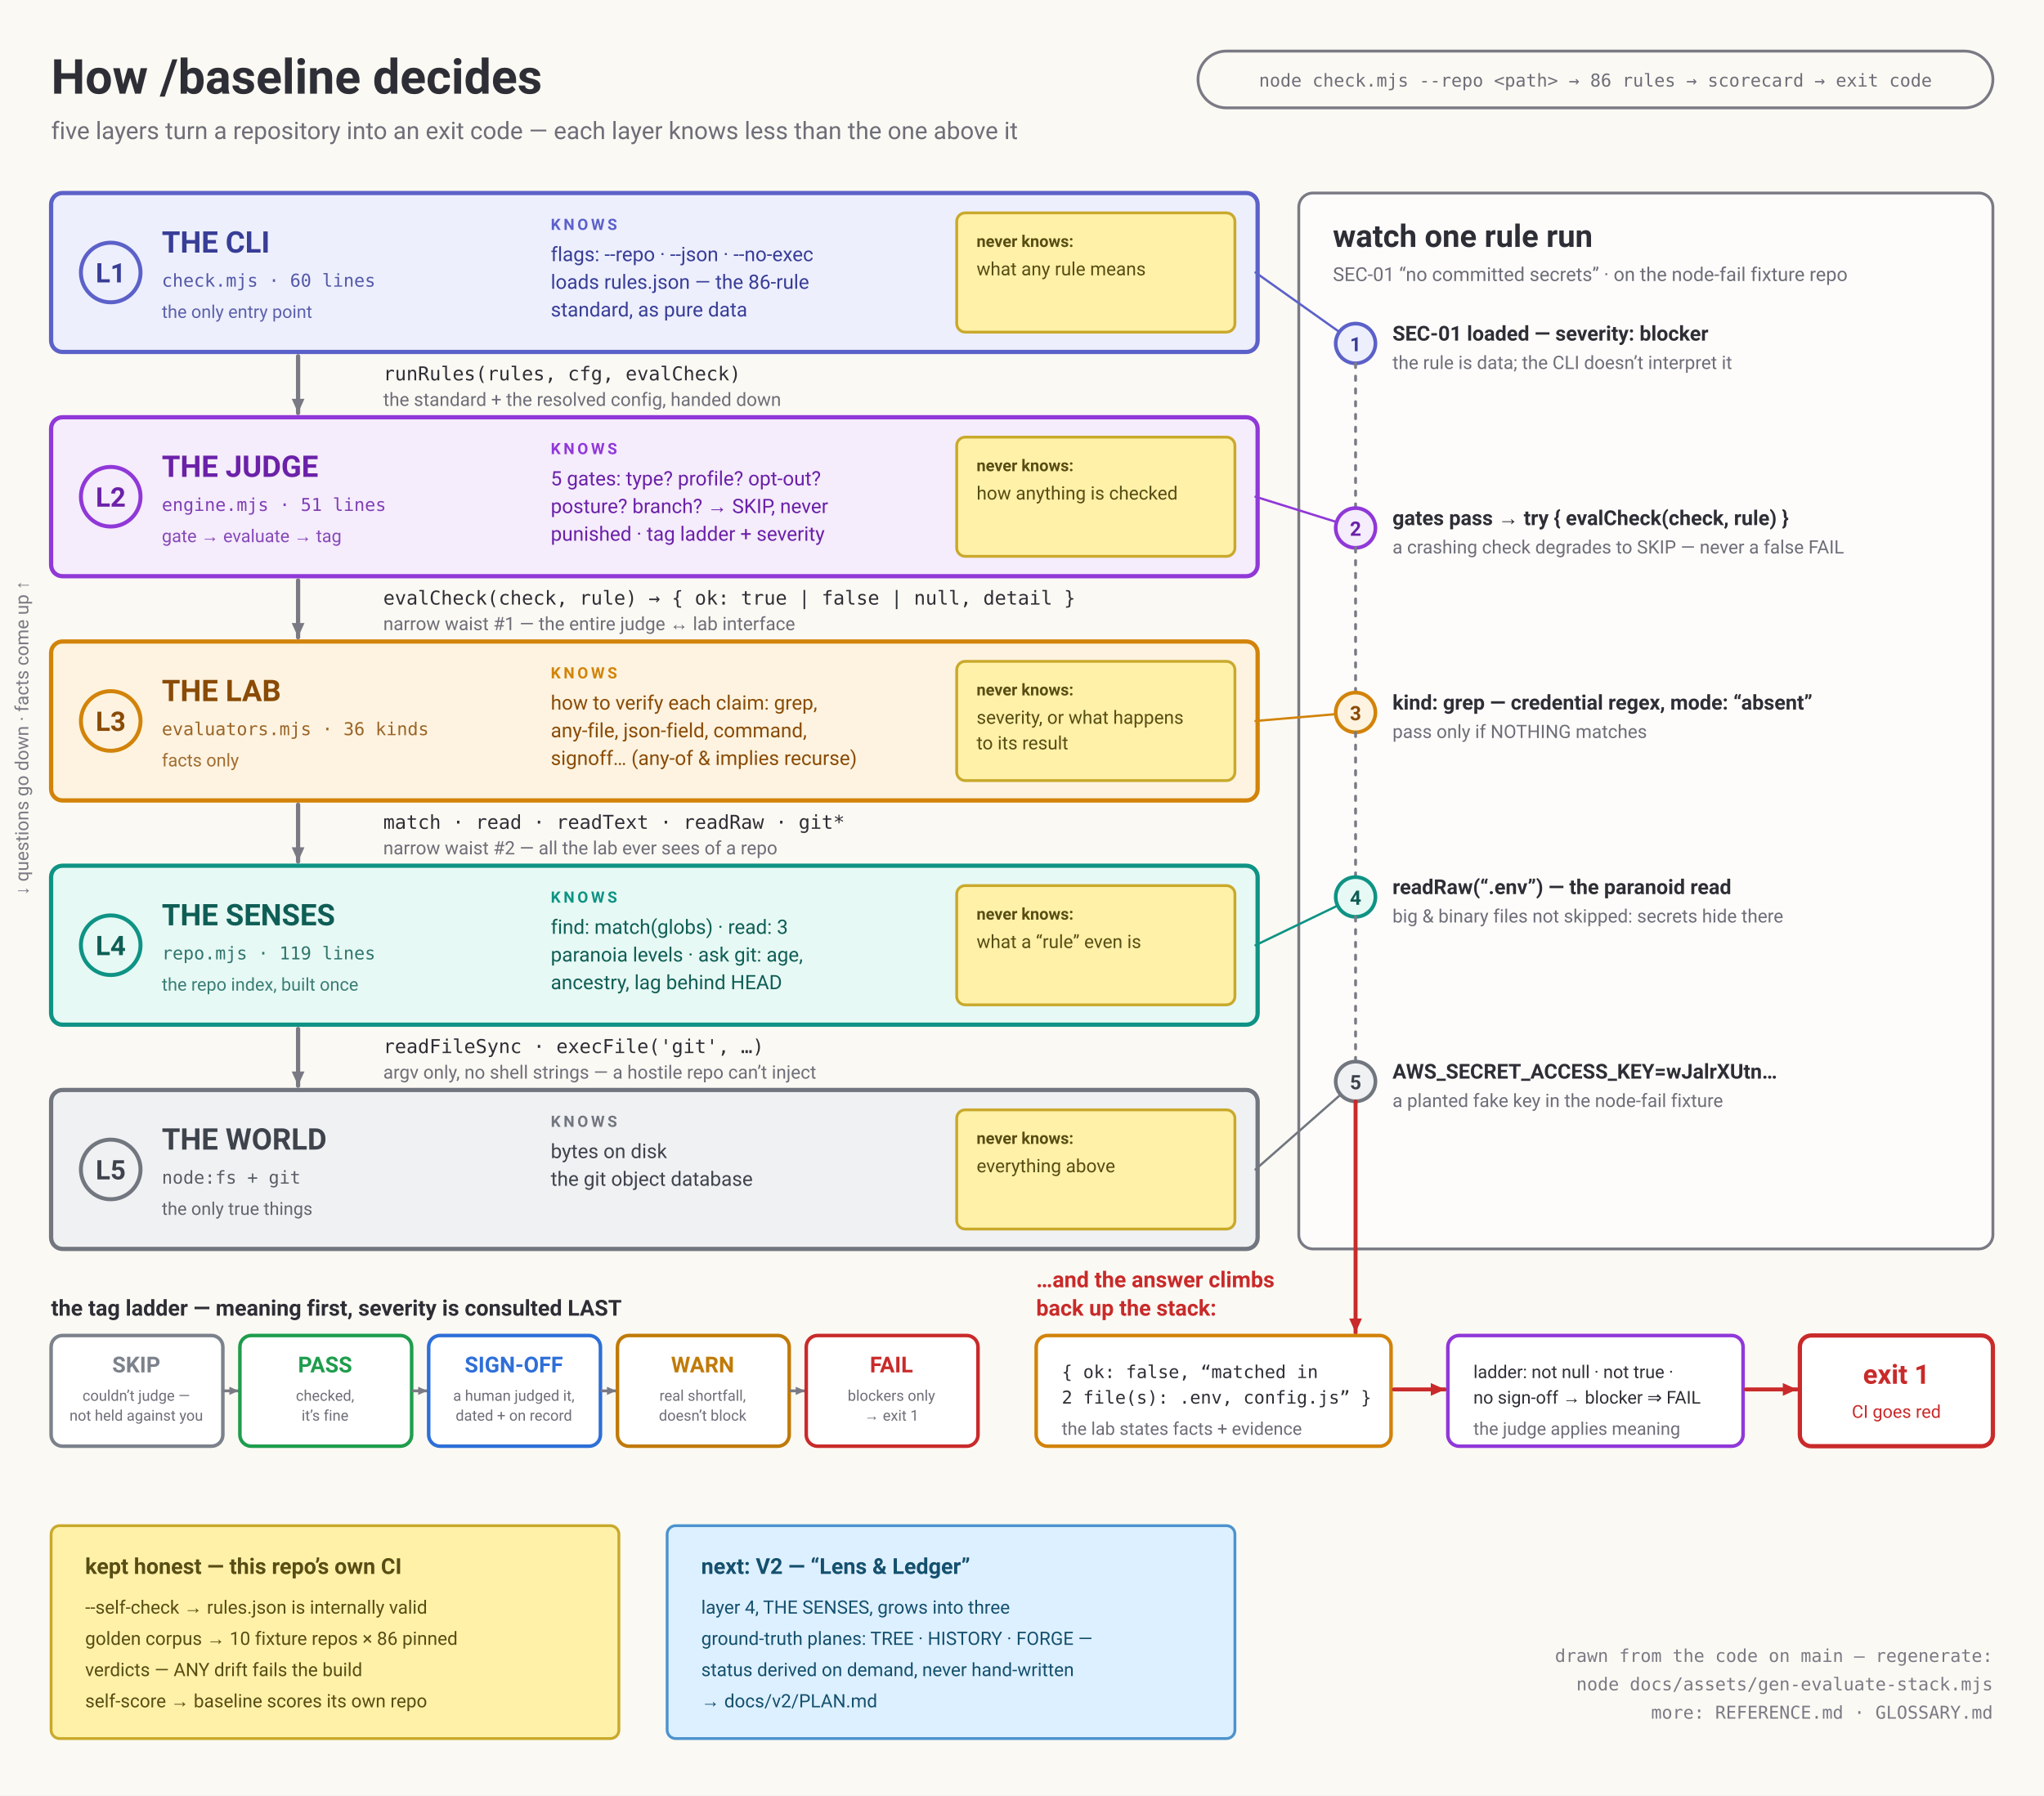
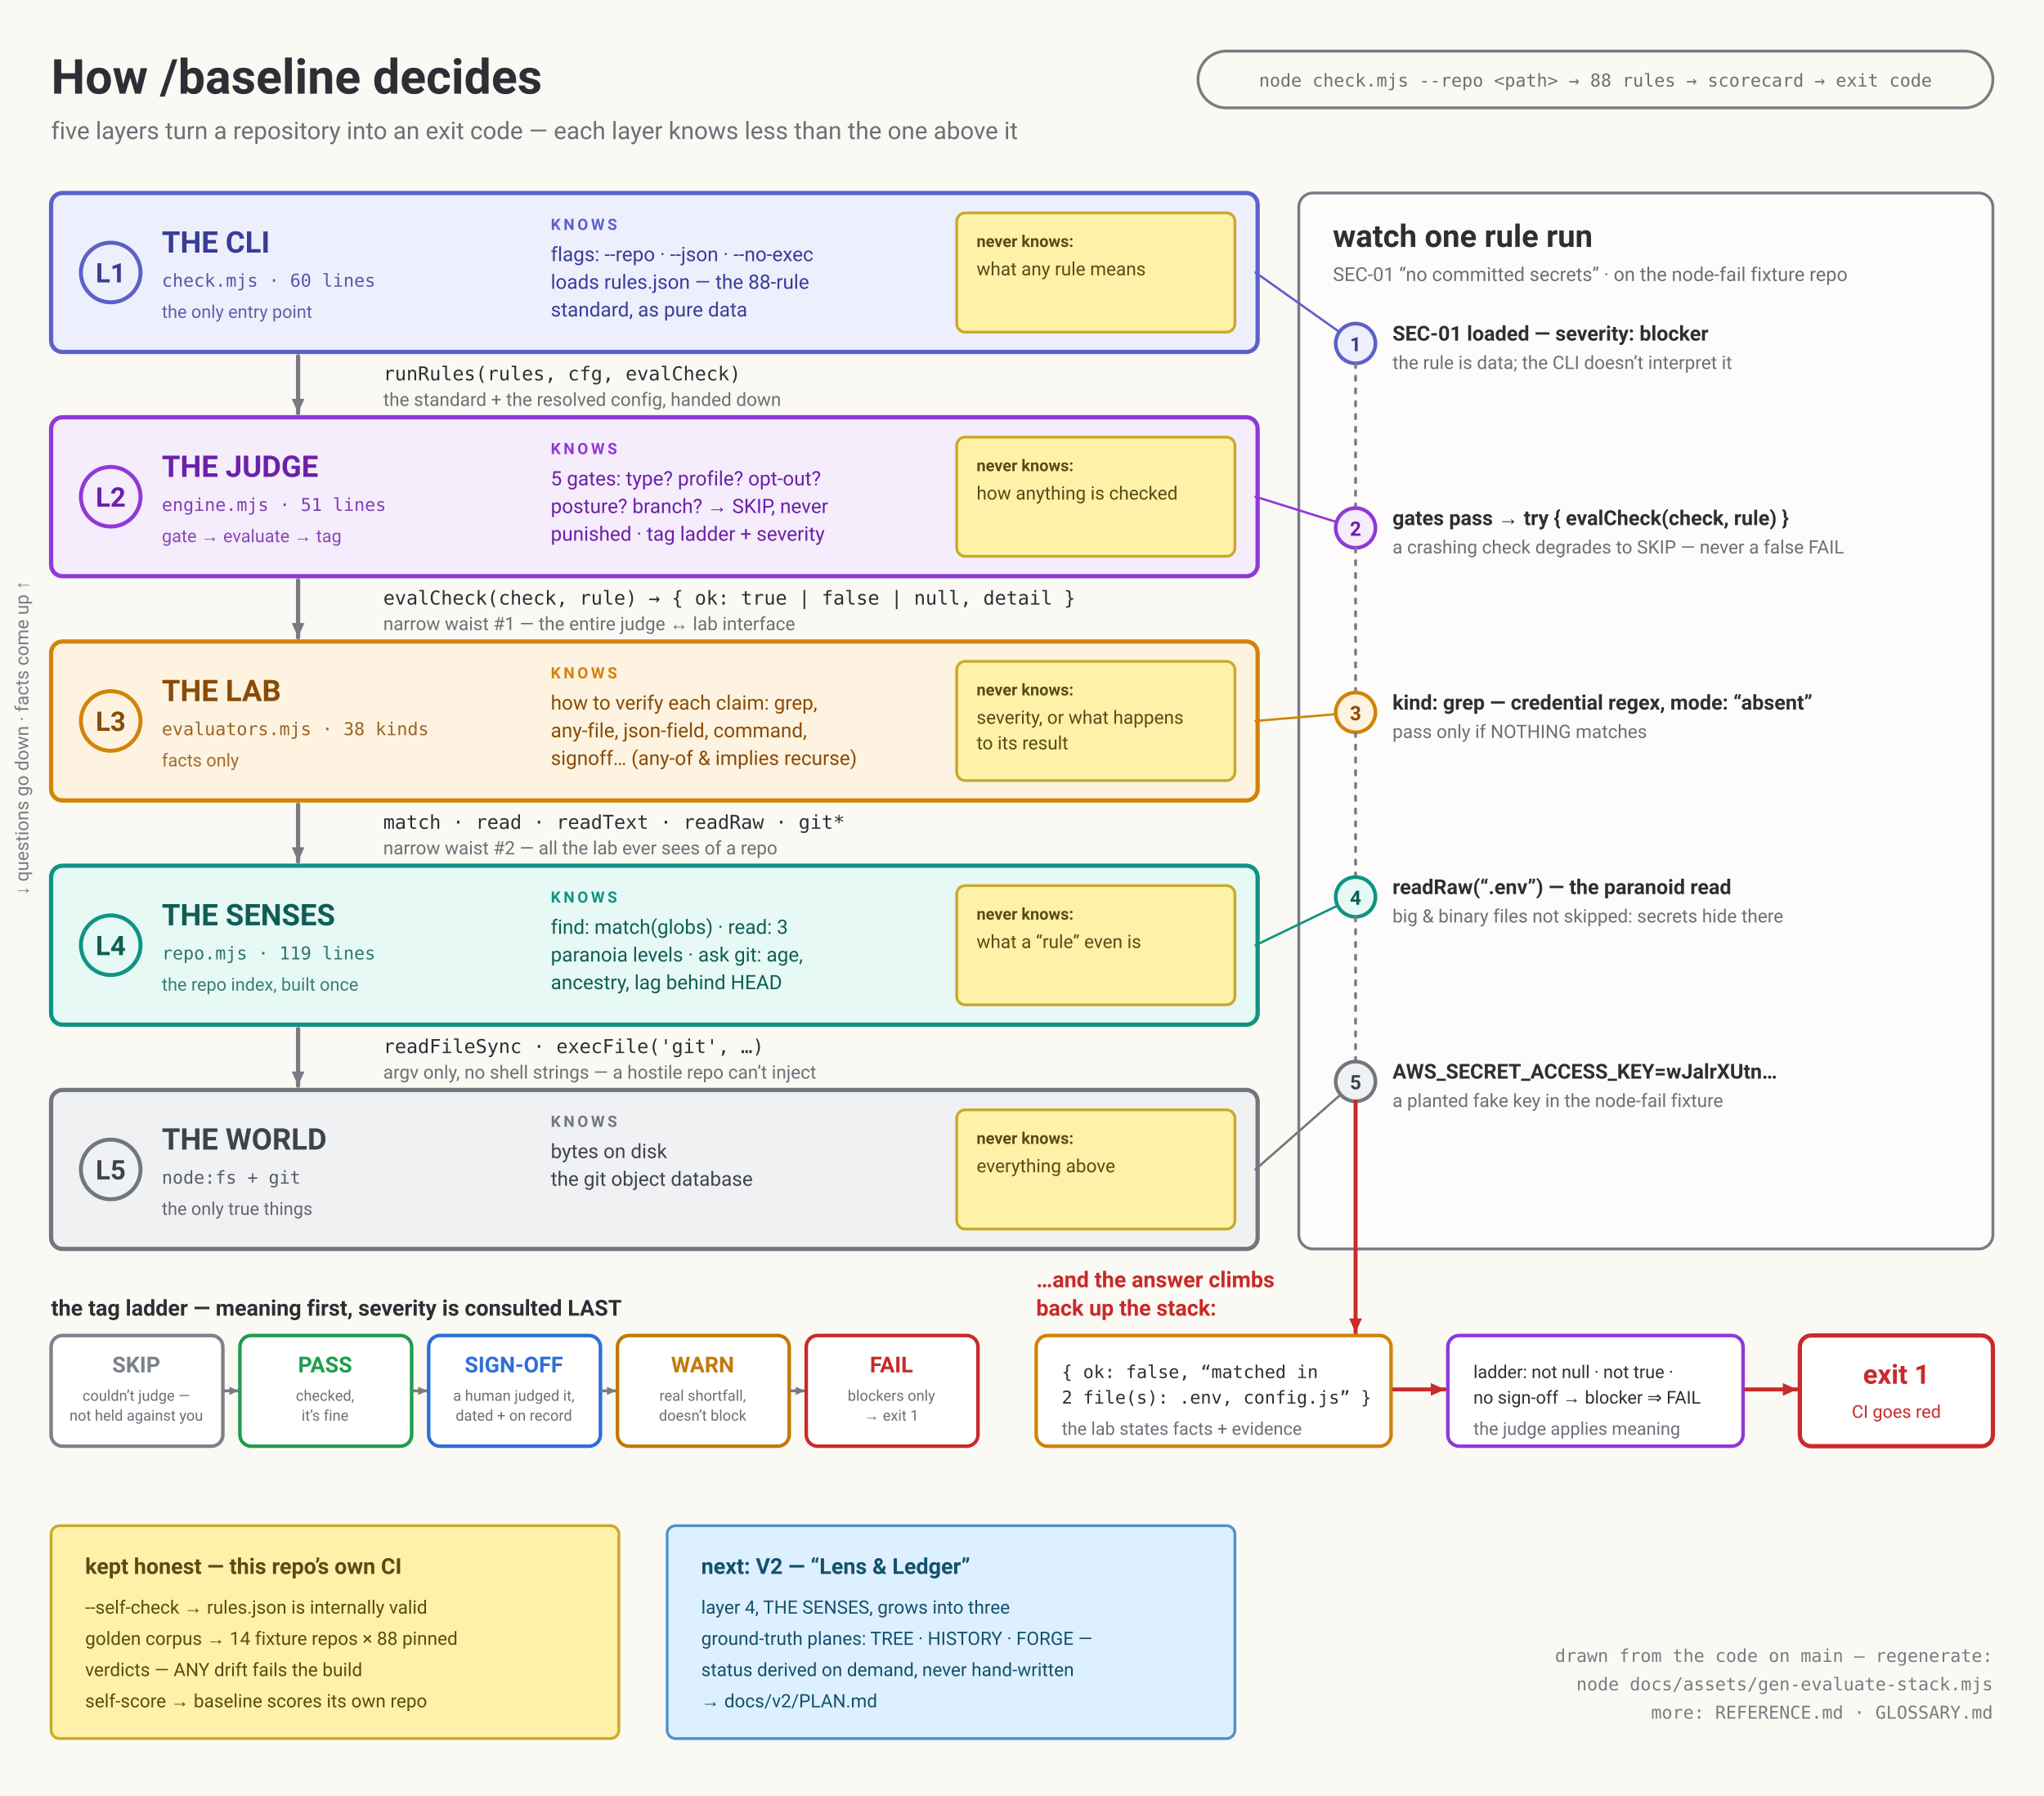
<svg xmlns="http://www.w3.org/2000/svg" viewBox="0 0 1440 1265" role="img" aria-labelledby="t">
  <rect width="1440" height="1265" fill="#FBF9F3" />
  <text x="36" y="66" font-family="Segoe UI, Roboto, Helvetica Neue, Arial, DejaVu Sans, sans-serif" font-size="34" font-weight="bold" fill="#2E2E36" text-anchor="start">How /baseline decides</text>
  <text x="36" y="98" font-family="Segoe UI, Roboto, Helvetica Neue, Arial, DejaVu Sans, sans-serif" font-size="17" font-weight="normal" fill="#6E6E79" text-anchor="start">five layers turn a repository into an exit code — each layer knows less than the one above it</text>
  <rect x="844" y="36" width="560" height="40" rx="20" fill="none" stroke="#7A7A85" stroke-width="2" />
-   <text x="1124" y="61" font-family="ui-monospace, Menlo, Consolas, DejaVu Sans Mono, monospace" font-size="12.5" font-weight="normal" fill="#6E6E79" text-anchor="middle">node check.mjs --repo &lt;path&gt;  →  86 rules  →  scorecard  →  exit code</text>
+   <text x="1124" y="61" font-family="ui-monospace, Menlo, Consolas, DejaVu Sans Mono, monospace" font-size="12.5" font-weight="normal" fill="#6E6E79" text-anchor="middle">node check.mjs --repo &lt;path&gt;  →  88 rules  →  scorecard  →  exit code</text>
  <g transform="rotate(-90 20 520)">
    <text x="20" y="520" font-family="Segoe UI, Roboto, Helvetica Neue, Arial, DejaVu Sans, sans-serif" font-size="13" font-weight="normal" fill="#7A7A85" text-anchor="middle">↓ questions go down · facts come up ↑</text>
  </g>
  <rect x="36" y="136" width="850" height="112" rx="8" fill="#EDEFFD" stroke="#5C61C9" stroke-width="3" />
  <circle cx="78" cy="192" r="21" fill="none" stroke="#5C61C9" stroke-width="2.8" />
  <text x="78" y="199" font-family="Segoe UI, Roboto, Helvetica Neue, Arial, DejaVu Sans, sans-serif" font-size="19" font-weight="bold" fill="#383D96" text-anchor="middle">L1</text>
  <text x="114" y="178" font-family="Segoe UI, Roboto, Helvetica Neue, Arial, DejaVu Sans, sans-serif" font-size="21" font-weight="bold" fill="#383D96" text-anchor="start">THE CLI</text>
  <text x="114" y="202" font-family="ui-monospace, Menlo, Consolas, DejaVu Sans Mono, monospace" font-size="12.5" font-weight="normal" fill="#383D96" text-anchor="start" opacity="0.85">check.mjs · 60 lines</text>
  <text x="114" y="224" font-family="Segoe UI, Roboto, Helvetica Neue, Arial, DejaVu Sans, sans-serif" font-size="12.5" font-weight="normal" fill="#383D96" text-anchor="start" opacity="0.8">the only entry point</text>
  <text x="388" y="162" font-family="Segoe UI, Roboto, Helvetica Neue, Arial, DejaVu Sans, sans-serif" font-size="11" font-weight="bold" fill="#5C61C9" text-anchor="start" letter-spacing="2">KNOWS</text>
  <text x="388" y="184" font-family="Segoe UI, Roboto, Helvetica Neue, Arial, DejaVu Sans, sans-serif" font-size="14" font-weight="normal" fill="#383D96" text-anchor="start">flags: --repo · --json · --no-exec</text>
-   <text x="388" y="203.5" font-family="Segoe UI, Roboto, Helvetica Neue, Arial, DejaVu Sans, sans-serif" font-size="14" font-weight="normal" fill="#383D96" text-anchor="start">loads rules.json — the 86-rule</text>
+   <text x="388" y="203.5" font-family="Segoe UI, Roboto, Helvetica Neue, Arial, DejaVu Sans, sans-serif" font-size="14" font-weight="normal" fill="#383D96" text-anchor="start">loads rules.json — the 88-rule</text>
  <text x="388" y="223" font-family="Segoe UI, Roboto, Helvetica Neue, Arial, DejaVu Sans, sans-serif" font-size="14" font-weight="normal" fill="#383D96" text-anchor="start">standard, as pure data</text>
  <rect x="674" y="150" width="196" height="84" rx="6" fill="#FFF1A8" stroke="#C9A92C" stroke-width="2" />
  <text x="688" y="174" font-family="Segoe UI, Roboto, Helvetica Neue, Arial, DejaVu Sans, sans-serif" font-size="11.5" font-weight="bold" fill="#584D14" text-anchor="start">never knows:</text>
  <text x="688" y="194" font-family="Segoe UI, Roboto, Helvetica Neue, Arial, DejaVu Sans, sans-serif" font-size="13" font-weight="normal" fill="#584D14" text-anchor="start">what any rule means</text>
  <line x1="210" y1="251" x2="210" y2="291" stroke="#7A7A85" stroke-width="3" stroke-linecap="round" />
  <path d="M210,291 L214.5,281 L205.5,281 Z" fill="#7A7A85" />
  <text x="270" y="268" font-family="ui-monospace, Menlo, Consolas, DejaVu Sans Mono, monospace" font-size="13.5" font-weight="normal" fill="#2E2E36" text-anchor="start">runRules(rules, cfg, evalCheck)</text>
  <text x="270" y="286" font-family="Segoe UI, Roboto, Helvetica Neue, Arial, DejaVu Sans, sans-serif" font-size="13" font-weight="normal" fill="#6E6E79" text-anchor="start">the standard + the resolved config, handed down</text>
  <rect x="36" y="294" width="850" height="112" rx="8" fill="#F5ECFC" stroke="#9038D8" stroke-width="3" />
  <circle cx="78" cy="350" r="21" fill="none" stroke="#9038D8" stroke-width="2.8" />
  <text x="78" y="357" font-family="Segoe UI, Roboto, Helvetica Neue, Arial, DejaVu Sans, sans-serif" font-size="19" font-weight="bold" fill="#6B21A8" text-anchor="middle">L2</text>
  <text x="114" y="336" font-family="Segoe UI, Roboto, Helvetica Neue, Arial, DejaVu Sans, sans-serif" font-size="21" font-weight="bold" fill="#6B21A8" text-anchor="start">THE JUDGE</text>
  <text x="114" y="360" font-family="ui-monospace, Menlo, Consolas, DejaVu Sans Mono, monospace" font-size="12.5" font-weight="normal" fill="#6B21A8" text-anchor="start" opacity="0.85">engine.mjs · 51 lines</text>
  <text x="114" y="382" font-family="Segoe UI, Roboto, Helvetica Neue, Arial, DejaVu Sans, sans-serif" font-size="12.5" font-weight="normal" fill="#6B21A8" text-anchor="start" opacity="0.8">gate → evaluate → tag</text>
  <text x="388" y="320" font-family="Segoe UI, Roboto, Helvetica Neue, Arial, DejaVu Sans, sans-serif" font-size="11" font-weight="bold" fill="#9038D8" text-anchor="start" letter-spacing="2">KNOWS</text>
  <text x="388" y="342" font-family="Segoe UI, Roboto, Helvetica Neue, Arial, DejaVu Sans, sans-serif" font-size="14" font-weight="normal" fill="#6B21A8" text-anchor="start">5 gates: type? profile? opt-out?</text>
  <text x="388" y="361.5" font-family="Segoe UI, Roboto, Helvetica Neue, Arial, DejaVu Sans, sans-serif" font-size="14" font-weight="normal" fill="#6B21A8" text-anchor="start">posture? branch? → SKIP, never</text>
  <text x="388" y="381" font-family="Segoe UI, Roboto, Helvetica Neue, Arial, DejaVu Sans, sans-serif" font-size="14" font-weight="normal" fill="#6B21A8" text-anchor="start">punished · tag ladder + severity</text>
  <rect x="674" y="308" width="196" height="84" rx="6" fill="#FFF1A8" stroke="#C9A92C" stroke-width="2" />
  <text x="688" y="332" font-family="Segoe UI, Roboto, Helvetica Neue, Arial, DejaVu Sans, sans-serif" font-size="11.5" font-weight="bold" fill="#584D14" text-anchor="start">never knows:</text>
  <text x="688" y="352" font-family="Segoe UI, Roboto, Helvetica Neue, Arial, DejaVu Sans, sans-serif" font-size="13" font-weight="normal" fill="#584D14" text-anchor="start">how anything is checked</text>
  <line x1="210" y1="409" x2="210" y2="449" stroke="#7A7A85" stroke-width="3" stroke-linecap="round" />
  <path d="M210,449 L214.5,439 L205.5,439 Z" fill="#7A7A85" />
  <text x="270" y="426" font-family="ui-monospace, Menlo, Consolas, DejaVu Sans Mono, monospace" font-size="13.5" font-weight="normal" fill="#2E2E36" text-anchor="start">evalCheck(check, rule) → { ok: true | false | null, detail }</text>
  <text x="270" y="444" font-family="Segoe UI, Roboto, Helvetica Neue, Arial, DejaVu Sans, sans-serif" font-size="13" font-weight="normal" fill="#6E6E79" text-anchor="start">narrow waist #1 — the entire judge ↔ lab interface</text>
  <rect x="36" y="452" width="850" height="112" rx="8" fill="#FDF3E0" stroke="#D28309" stroke-width="3" />
  <circle cx="78" cy="508" r="21" fill="none" stroke="#D28309" stroke-width="2.8" />
  <text x="78" y="515" font-family="Segoe UI, Roboto, Helvetica Neue, Arial, DejaVu Sans, sans-serif" font-size="19" font-weight="bold" fill="#8A4B06" text-anchor="middle">L3</text>
  <text x="114" y="494" font-family="Segoe UI, Roboto, Helvetica Neue, Arial, DejaVu Sans, sans-serif" font-size="21" font-weight="bold" fill="#8A4B06" text-anchor="start">THE LAB</text>
-   <text x="114" y="518" font-family="ui-monospace, Menlo, Consolas, DejaVu Sans Mono, monospace" font-size="12.5" font-weight="normal" fill="#8A4B06" text-anchor="start" opacity="0.85">evaluators.mjs · 36 kinds</text>
+   <text x="114" y="518" font-family="ui-monospace, Menlo, Consolas, DejaVu Sans Mono, monospace" font-size="12.5" font-weight="normal" fill="#8A4B06" text-anchor="start" opacity="0.85">evaluators.mjs · 38 kinds</text>
  <text x="114" y="540" font-family="Segoe UI, Roboto, Helvetica Neue, Arial, DejaVu Sans, sans-serif" font-size="12.5" font-weight="normal" fill="#8A4B06" text-anchor="start" opacity="0.8">facts only</text>
  <text x="388" y="478" font-family="Segoe UI, Roboto, Helvetica Neue, Arial, DejaVu Sans, sans-serif" font-size="11" font-weight="bold" fill="#D28309" text-anchor="start" letter-spacing="2">KNOWS</text>
  <text x="388" y="500" font-family="Segoe UI, Roboto, Helvetica Neue, Arial, DejaVu Sans, sans-serif" font-size="14" font-weight="normal" fill="#8A4B06" text-anchor="start">how to verify each claim: grep,</text>
  <text x="388" y="519.5" font-family="Segoe UI, Roboto, Helvetica Neue, Arial, DejaVu Sans, sans-serif" font-size="14" font-weight="normal" fill="#8A4B06" text-anchor="start">any-file, json-field, command,</text>
  <text x="388" y="539" font-family="Segoe UI, Roboto, Helvetica Neue, Arial, DejaVu Sans, sans-serif" font-size="14" font-weight="normal" fill="#8A4B06" text-anchor="start">signoff… (any-of &amp; implies recurse)</text>
  <rect x="674" y="466" width="196" height="84" rx="6" fill="#FFF1A8" stroke="#C9A92C" stroke-width="2" />
  <text x="688" y="490" font-family="Segoe UI, Roboto, Helvetica Neue, Arial, DejaVu Sans, sans-serif" font-size="11.5" font-weight="bold" fill="#584D14" text-anchor="start">never knows:</text>
  <text x="688" y="510" font-family="Segoe UI, Roboto, Helvetica Neue, Arial, DejaVu Sans, sans-serif" font-size="13" font-weight="normal" fill="#584D14" text-anchor="start">severity, or what happens</text>
  <text x="688" y="528" font-family="Segoe UI, Roboto, Helvetica Neue, Arial, DejaVu Sans, sans-serif" font-size="13" font-weight="normal" fill="#584D14" text-anchor="start">to its result</text>
  <line x1="210" y1="567" x2="210" y2="607" stroke="#7A7A85" stroke-width="3" stroke-linecap="round" />
  <path d="M210,607 L214.5,597 L205.5,597 Z" fill="#7A7A85" />
  <text x="270" y="584" font-family="ui-monospace, Menlo, Consolas, DejaVu Sans Mono, monospace" font-size="13.5" font-weight="normal" fill="#2E2E36" text-anchor="start">match · read · readText · readRaw · git*</text>
  <text x="270" y="602" font-family="Segoe UI, Roboto, Helvetica Neue, Arial, DejaVu Sans, sans-serif" font-size="13" font-weight="normal" fill="#6E6E79" text-anchor="start">narrow waist #2 — all the lab ever sees of a repo</text>
  <rect x="36" y="610" width="850" height="112" rx="8" fill="#E7F9F4" stroke="#0E9384" stroke-width="3" />
  <circle cx="78" cy="666" r="21" fill="none" stroke="#0E9384" stroke-width="2.8" />
  <text x="78" y="673" font-family="Segoe UI, Roboto, Helvetica Neue, Arial, DejaVu Sans, sans-serif" font-size="19" font-weight="bold" fill="#0F5E56" text-anchor="middle">L4</text>
  <text x="114" y="652" font-family="Segoe UI, Roboto, Helvetica Neue, Arial, DejaVu Sans, sans-serif" font-size="21" font-weight="bold" fill="#0F5E56" text-anchor="start">THE SENSES</text>
  <text x="114" y="676" font-family="ui-monospace, Menlo, Consolas, DejaVu Sans Mono, monospace" font-size="12.5" font-weight="normal" fill="#0F5E56" text-anchor="start" opacity="0.85">repo.mjs · 119 lines</text>
  <text x="114" y="698" font-family="Segoe UI, Roboto, Helvetica Neue, Arial, DejaVu Sans, sans-serif" font-size="12.5" font-weight="normal" fill="#0F5E56" text-anchor="start" opacity="0.8">the repo index, built once</text>
  <text x="388" y="636" font-family="Segoe UI, Roboto, Helvetica Neue, Arial, DejaVu Sans, sans-serif" font-size="11" font-weight="bold" fill="#0E9384" text-anchor="start" letter-spacing="2">KNOWS</text>
  <text x="388" y="658" font-family="Segoe UI, Roboto, Helvetica Neue, Arial, DejaVu Sans, sans-serif" font-size="14" font-weight="normal" fill="#0F5E56" text-anchor="start">find: match(globs) · read: 3</text>
  <text x="388" y="677.5" font-family="Segoe UI, Roboto, Helvetica Neue, Arial, DejaVu Sans, sans-serif" font-size="14" font-weight="normal" fill="#0F5E56" text-anchor="start">paranoia levels · ask git: age,</text>
  <text x="388" y="697" font-family="Segoe UI, Roboto, Helvetica Neue, Arial, DejaVu Sans, sans-serif" font-size="14" font-weight="normal" fill="#0F5E56" text-anchor="start">ancestry, lag behind HEAD</text>
  <rect x="674" y="624" width="196" height="84" rx="6" fill="#FFF1A8" stroke="#C9A92C" stroke-width="2" />
  <text x="688" y="648" font-family="Segoe UI, Roboto, Helvetica Neue, Arial, DejaVu Sans, sans-serif" font-size="11.5" font-weight="bold" fill="#584D14" text-anchor="start">never knows:</text>
  <text x="688" y="668" font-family="Segoe UI, Roboto, Helvetica Neue, Arial, DejaVu Sans, sans-serif" font-size="13" font-weight="normal" fill="#584D14" text-anchor="start">what a “rule” even is</text>
  <line x1="210" y1="725" x2="210" y2="765" stroke="#7A7A85" stroke-width="3" stroke-linecap="round" />
  <path d="M210,765 L214.5,755 L205.5,755 Z" fill="#7A7A85" />
  <text x="270" y="742" font-family="ui-monospace, Menlo, Consolas, DejaVu Sans Mono, monospace" font-size="13.5" font-weight="normal" fill="#2E2E36" text-anchor="start">readFileSync · execFile('git', …)</text>
  <text x="270" y="760" font-family="Segoe UI, Roboto, Helvetica Neue, Arial, DejaVu Sans, sans-serif" font-size="13" font-weight="normal" fill="#6E6E79" text-anchor="start">argv only, no shell strings — a hostile repo can’t inject</text>
  <rect x="36" y="768" width="850" height="112" rx="8" fill="#F0F1F3" stroke="#71767F" stroke-width="3" />
  <circle cx="78" cy="824" r="21" fill="none" stroke="#71767F" stroke-width="2.8" />
  <text x="78" y="831" font-family="Segoe UI, Roboto, Helvetica Neue, Arial, DejaVu Sans, sans-serif" font-size="19" font-weight="bold" fill="#3E434C" text-anchor="middle">L5</text>
  <text x="114" y="810" font-family="Segoe UI, Roboto, Helvetica Neue, Arial, DejaVu Sans, sans-serif" font-size="21" font-weight="bold" fill="#3E434C" text-anchor="start">THE WORLD</text>
  <text x="114" y="834" font-family="ui-monospace, Menlo, Consolas, DejaVu Sans Mono, monospace" font-size="12.5" font-weight="normal" fill="#3E434C" text-anchor="start" opacity="0.85">node:fs + git</text>
  <text x="114" y="856" font-family="Segoe UI, Roboto, Helvetica Neue, Arial, DejaVu Sans, sans-serif" font-size="12.5" font-weight="normal" fill="#3E434C" text-anchor="start" opacity="0.8">the only true things</text>
  <text x="388" y="794" font-family="Segoe UI, Roboto, Helvetica Neue, Arial, DejaVu Sans, sans-serif" font-size="11" font-weight="bold" fill="#71767F" text-anchor="start" letter-spacing="2">KNOWS</text>
  <text x="388" y="816" font-family="Segoe UI, Roboto, Helvetica Neue, Arial, DejaVu Sans, sans-serif" font-size="14" font-weight="normal" fill="#3E434C" text-anchor="start">bytes on disk</text>
  <text x="388" y="835.5" font-family="Segoe UI, Roboto, Helvetica Neue, Arial, DejaVu Sans, sans-serif" font-size="14" font-weight="normal" fill="#3E434C" text-anchor="start">the git object database</text>
  <rect x="674" y="782" width="196" height="84" rx="6" fill="#FFF1A8" stroke="#C9A92C" stroke-width="2" />
  <text x="688" y="806" font-family="Segoe UI, Roboto, Helvetica Neue, Arial, DejaVu Sans, sans-serif" font-size="11.5" font-weight="bold" fill="#584D14" text-anchor="start">never knows:</text>
  <text x="688" y="826" font-family="Segoe UI, Roboto, Helvetica Neue, Arial, DejaVu Sans, sans-serif" font-size="13" font-weight="normal" fill="#584D14" text-anchor="start">everything above</text>
  <rect x="915" y="136" width="489" height="744" rx="10" fill="#FFFFFF" fill-opacity="0.55" stroke="#7A7A85" stroke-width="2" />
  <text x="939" y="174" font-family="Segoe UI, Roboto, Helvetica Neue, Arial, DejaVu Sans, sans-serif" font-size="22" font-weight="bold" fill="#2E2E36" text-anchor="start">watch one rule run</text>
  <text x="939" y="198" font-family="Segoe UI, Roboto, Helvetica Neue, Arial, DejaVu Sans, sans-serif" font-size="13.5" font-weight="normal" fill="#6E6E79" text-anchor="start">SEC-01 “no committed secrets” · on the node-fail fixture repo</text>
  <line x1="884.5" y1="192" x2="955" y2="242" stroke="#5C61C9" stroke-width="1.6" stroke-linecap="round" />
  <circle cx="955" cy="242" r="14" fill="#EDEFFD" stroke="#5C61C9" stroke-width="2.6" />
  <text x="955" y="247.5" font-family="Segoe UI, Roboto, Helvetica Neue, Arial, DejaVu Sans, sans-serif" font-size="14" font-weight="bold" fill="#383D96" text-anchor="middle">1</text>
  <text x="981" y="240" font-family="Segoe UI, Roboto, Helvetica Neue, Arial, DejaVu Sans, sans-serif" font-size="14.5" font-weight="bold" fill="#2E2E36" text-anchor="start">SEC-01 loaded — severity: blocker</text>
  <text x="981" y="260" font-family="Segoe UI, Roboto, Helvetica Neue, Arial, DejaVu Sans, sans-serif" font-size="13" font-weight="normal" fill="#6E6E79" text-anchor="start">the rule is data; the CLI doesn’t interpret it</text>
  <line x1="955" y1="256" x2="955" y2="358" stroke="#7A7A85" stroke-width="2" stroke-linecap="round" stroke-dasharray="3 6" />
  <line x1="884.5" y1="350" x2="955" y2="372" stroke="#9038D8" stroke-width="1.6" stroke-linecap="round" />
  <circle cx="955" cy="372" r="14" fill="#F5ECFC" stroke="#9038D8" stroke-width="2.6" />
  <text x="955" y="377.5" font-family="Segoe UI, Roboto, Helvetica Neue, Arial, DejaVu Sans, sans-serif" font-size="14" font-weight="bold" fill="#6B21A8" text-anchor="middle">2</text>
  <text x="981" y="370" font-family="Segoe UI, Roboto, Helvetica Neue, Arial, DejaVu Sans, sans-serif" font-size="14.5" font-weight="bold" fill="#2E2E36" text-anchor="start">gates pass → try { evalCheck(check, rule) }</text>
  <text x="981" y="390" font-family="Segoe UI, Roboto, Helvetica Neue, Arial, DejaVu Sans, sans-serif" font-size="13" font-weight="normal" fill="#6E6E79" text-anchor="start">a crashing check degrades to SKIP — never a false FAIL</text>
  <line x1="955" y1="386" x2="955" y2="488" stroke="#7A7A85" stroke-width="2" stroke-linecap="round" stroke-dasharray="3 6" />
  <line x1="884.5" y1="508" x2="955" y2="502" stroke="#D28309" stroke-width="1.6" stroke-linecap="round" />
  <circle cx="955" cy="502" r="14" fill="#FDF3E0" stroke="#D28309" stroke-width="2.6" />
  <text x="955" y="507.5" font-family="Segoe UI, Roboto, Helvetica Neue, Arial, DejaVu Sans, sans-serif" font-size="14" font-weight="bold" fill="#8A4B06" text-anchor="middle">3</text>
  <text x="981" y="500" font-family="Segoe UI, Roboto, Helvetica Neue, Arial, DejaVu Sans, sans-serif" font-size="14.5" font-weight="bold" fill="#2E2E36" text-anchor="start">kind: grep — credential regex, mode: “absent”</text>
  <text x="981" y="520" font-family="Segoe UI, Roboto, Helvetica Neue, Arial, DejaVu Sans, sans-serif" font-size="13" font-weight="normal" fill="#6E6E79" text-anchor="start">pass only if NOTHING matches</text>
  <line x1="955" y1="516" x2="955" y2="618" stroke="#7A7A85" stroke-width="2" stroke-linecap="round" stroke-dasharray="3 6" />
  <line x1="884.5" y1="666" x2="955" y2="632" stroke="#0E9384" stroke-width="1.6" stroke-linecap="round" />
  <circle cx="955" cy="632" r="14" fill="#E7F9F4" stroke="#0E9384" stroke-width="2.6" />
  <text x="955" y="637.5" font-family="Segoe UI, Roboto, Helvetica Neue, Arial, DejaVu Sans, sans-serif" font-size="14" font-weight="bold" fill="#0F5E56" text-anchor="middle">4</text>
  <text x="981" y="630" font-family="Segoe UI, Roboto, Helvetica Neue, Arial, DejaVu Sans, sans-serif" font-size="14.5" font-weight="bold" fill="#2E2E36" text-anchor="start">readRaw(“.env”) — the paranoid read</text>
  <text x="981" y="650" font-family="Segoe UI, Roboto, Helvetica Neue, Arial, DejaVu Sans, sans-serif" font-size="13" font-weight="normal" fill="#6E6E79" text-anchor="start">big &amp; binary files not skipped: secrets hide there</text>
  <line x1="955" y1="646" x2="955" y2="748" stroke="#7A7A85" stroke-width="2" stroke-linecap="round" stroke-dasharray="3 6" />
  <line x1="884.5" y1="824" x2="955" y2="762" stroke="#71767F" stroke-width="1.6" stroke-linecap="round" />
  <circle cx="955" cy="762" r="14" fill="#F0F1F3" stroke="#71767F" stroke-width="2.6" />
  <text x="955" y="767.5" font-family="Segoe UI, Roboto, Helvetica Neue, Arial, DejaVu Sans, sans-serif" font-size="14" font-weight="bold" fill="#3E434C" text-anchor="middle">5</text>
  <text x="981" y="760" font-family="Segoe UI, Roboto, Helvetica Neue, Arial, DejaVu Sans, sans-serif" font-size="14.5" font-weight="bold" fill="#2E2E36" text-anchor="start">AWS_SECRET_ACCESS_KEY=wJalrXUtn…</text>
  <text x="981" y="780" font-family="Segoe UI, Roboto, Helvetica Neue, Arial, DejaVu Sans, sans-serif" font-size="13" font-weight="normal" fill="#6E6E79" text-anchor="start">a planted fake key in the node-fail fixture</text>
  <line x1="955" y1="776" x2="955" y2="939" stroke="#C92A2A" stroke-width="2.8" stroke-linecap="round" />
  <path d="M955,939 L959.5,929 L950.5,929 Z" fill="#C92A2A" />
  <text x="730" y="907" font-family="Segoe UI, Roboto, Helvetica Neue, Arial, DejaVu Sans, sans-serif" font-size="15.5" font-weight="bold" fill="#C92A2A" text-anchor="start">…and the answer climbs</text>
  <text x="730" y="927" font-family="Segoe UI, Roboto, Helvetica Neue, Arial, DejaVu Sans, sans-serif" font-size="15.5" font-weight="bold" fill="#C92A2A" text-anchor="start">back up the stack:</text>
  <rect x="730" y="941" width="250" height="78" rx="8" fill="#FFFFFF" stroke="#D28309" stroke-width="2.5" />
  <text x="748" y="971" font-family="ui-monospace, Menlo, Consolas, DejaVu Sans Mono, monospace" font-size="12.5" font-weight="normal" fill="#2E2E36" text-anchor="start">{ ok: false, “matched in</text>
  <text x="748" y="989" font-family="ui-monospace, Menlo, Consolas, DejaVu Sans Mono, monospace" font-size="12.5" font-weight="normal" fill="#2E2E36" text-anchor="start">2 file(s): .env, config.js” }</text>
  <text x="748" y="1011" font-family="Segoe UI, Roboto, Helvetica Neue, Arial, DejaVu Sans, sans-serif" font-size="12.5" font-weight="normal" fill="#6E6E79" text-anchor="start">the lab states facts + evidence</text>
  <line x1="982" y1="979" x2="1018" y2="979" stroke="#C92A2A" stroke-width="2.8" stroke-linecap="round" />
  <path d="M1018,979 L1008,974.5 L1008,983.5 Z" fill="#C92A2A" />
  <rect x="1020" y="941" width="208" height="78" rx="8" fill="#FFFFFF" stroke="#9038D8" stroke-width="2.5" />
  <text x="1038" y="971" font-family="Segoe UI, Roboto, Helvetica Neue, Arial, DejaVu Sans, sans-serif" font-size="12.5" font-weight="normal" fill="#2E2E36" text-anchor="start">ladder: not null · not true ·</text>
  <text x="1038" y="989" font-family="Segoe UI, Roboto, Helvetica Neue, Arial, DejaVu Sans, sans-serif" font-size="12.5" font-weight="normal" fill="#2E2E36" text-anchor="start">no sign-off → blocker ⇒ FAIL</text>
  <text x="1038" y="1011" font-family="Segoe UI, Roboto, Helvetica Neue, Arial, DejaVu Sans, sans-serif" font-size="12.5" font-weight="normal" fill="#6E6E79" text-anchor="start">the judge applies meaning</text>
  <line x1="1230" y1="979" x2="1266" y2="979" stroke="#C92A2A" stroke-width="2.8" stroke-linecap="round" />
  <path d="M1266,979 L1256,974.5 L1256,983.5 Z" fill="#C92A2A" />
  <rect x="1268" y="941" width="136" height="78" rx="8" fill="#FFFFFF" stroke="#C92A2A" stroke-width="3" />
  <text x="1336" y="975" font-family="Segoe UI, Roboto, Helvetica Neue, Arial, DejaVu Sans, sans-serif" font-size="19" font-weight="bold" fill="#C92A2A" text-anchor="middle">exit 1</text>
  <text x="1336" y="999" font-family="Segoe UI, Roboto, Helvetica Neue, Arial, DejaVu Sans, sans-serif" font-size="12.5" font-weight="normal" fill="#C92A2A" text-anchor="middle">CI goes red</text>
  <text x="36" y="927" font-family="Segoe UI, Roboto, Helvetica Neue, Arial, DejaVu Sans, sans-serif" font-size="15.5" font-weight="bold" fill="#2E2E36" text-anchor="start">the tag ladder — meaning first, severity is consulted LAST</text>
  <rect x="36" y="941" width="121" height="78" rx="8" fill="#FFFFFF" stroke="#7C828C" stroke-width="2.5" />
  <text x="96" y="967" font-family="Segoe UI, Roboto, Helvetica Neue, Arial, DejaVu Sans, sans-serif" font-size="15.5" font-weight="bold" fill="#7C828C" text-anchor="middle">SKIP</text>
  <text x="96" y="987" font-family="Segoe UI, Roboto, Helvetica Neue, Arial, DejaVu Sans, sans-serif" font-size="10.5" font-weight="normal" fill="#6E6E79" text-anchor="middle">couldn’t judge —</text>
  <text x="96" y="1001" font-family="Segoe UI, Roboto, Helvetica Neue, Arial, DejaVu Sans, sans-serif" font-size="10.5" font-weight="normal" fill="#6E6E79" text-anchor="middle">not held against you</text>
  <line x1="158" y1="980" x2="168" y2="980" stroke="#7A7A85" stroke-width="2" stroke-linecap="round" />
  <path d="M168,980 L161.6,977.1 L161.6,982.9 Z" fill="#7A7A85" />
  <rect x="169" y="941" width="121" height="78" rx="8" fill="#FFFFFF" stroke="#1F9D4D" stroke-width="2.5" />
  <text x="229" y="967" font-family="Segoe UI, Roboto, Helvetica Neue, Arial, DejaVu Sans, sans-serif" font-size="15.5" font-weight="bold" fill="#1F9D4D" text-anchor="middle">PASS</text>
  <text x="229" y="987" font-family="Segoe UI, Roboto, Helvetica Neue, Arial, DejaVu Sans, sans-serif" font-size="10.5" font-weight="normal" fill="#6E6E79" text-anchor="middle">checked,</text>
  <text x="229" y="1001" font-family="Segoe UI, Roboto, Helvetica Neue, Arial, DejaVu Sans, sans-serif" font-size="10.5" font-weight="normal" fill="#6E6E79" text-anchor="middle">it’s fine</text>
  <line x1="291" y1="980" x2="301" y2="980" stroke="#7A7A85" stroke-width="2" stroke-linecap="round" />
  <path d="M301,980 L294.6,977.1 L294.6,982.9 Z" fill="#7A7A85" />
  <rect x="302" y="941" width="121" height="78" rx="8" fill="#FFFFFF" stroke="#2E6FD8" stroke-width="2.5" />
  <text x="362" y="967" font-family="Segoe UI, Roboto, Helvetica Neue, Arial, DejaVu Sans, sans-serif" font-size="15.5" font-weight="bold" fill="#2E6FD8" text-anchor="middle">SIGN-OFF</text>
  <text x="362" y="987" font-family="Segoe UI, Roboto, Helvetica Neue, Arial, DejaVu Sans, sans-serif" font-size="10.5" font-weight="normal" fill="#6E6E79" text-anchor="middle">a human judged it,</text>
  <text x="362" y="1001" font-family="Segoe UI, Roboto, Helvetica Neue, Arial, DejaVu Sans, sans-serif" font-size="10.5" font-weight="normal" fill="#6E6E79" text-anchor="middle">dated + on record</text>
  <line x1="424" y1="980" x2="434" y2="980" stroke="#7A7A85" stroke-width="2" stroke-linecap="round" />
  <path d="M434,980 L427.6,977.1 L427.6,982.9 Z" fill="#7A7A85" />
  <rect x="435" y="941" width="121" height="78" rx="8" fill="#FFFFFF" stroke="#C07A08" stroke-width="2.5" />
  <text x="495" y="967" font-family="Segoe UI, Roboto, Helvetica Neue, Arial, DejaVu Sans, sans-serif" font-size="15.5" font-weight="bold" fill="#C07A08" text-anchor="middle">WARN</text>
  <text x="495" y="987" font-family="Segoe UI, Roboto, Helvetica Neue, Arial, DejaVu Sans, sans-serif" font-size="10.5" font-weight="normal" fill="#6E6E79" text-anchor="middle">real shortfall,</text>
  <text x="495" y="1001" font-family="Segoe UI, Roboto, Helvetica Neue, Arial, DejaVu Sans, sans-serif" font-size="10.5" font-weight="normal" fill="#6E6E79" text-anchor="middle">doesn’t block</text>
  <line x1="557" y1="980" x2="567" y2="980" stroke="#7A7A85" stroke-width="2" stroke-linecap="round" />
  <path d="M567,980 L560.6,977.1 L560.6,982.9 Z" fill="#7A7A85" />
  <rect x="568" y="941" width="121" height="78" rx="8" fill="#FFFFFF" stroke="#C92A2A" stroke-width="2.5" />
  <text x="628" y="967" font-family="Segoe UI, Roboto, Helvetica Neue, Arial, DejaVu Sans, sans-serif" font-size="15.5" font-weight="bold" fill="#C92A2A" text-anchor="middle">FAIL</text>
  <text x="628" y="987" font-family="Segoe UI, Roboto, Helvetica Neue, Arial, DejaVu Sans, sans-serif" font-size="10.5" font-weight="normal" fill="#6E6E79" text-anchor="middle">blockers only</text>
  <text x="628" y="1001" font-family="Segoe UI, Roboto, Helvetica Neue, Arial, DejaVu Sans, sans-serif" font-size="10.5" font-weight="normal" fill="#6E6E79" text-anchor="middle">→ exit 1</text>
  <rect x="36" y="1075" width="400" height="150" rx="6" fill="#FFF1A8" stroke="#C9A92C" stroke-width="2" />
  <text x="60" y="1109" font-family="Segoe UI, Roboto, Helvetica Neue, Arial, DejaVu Sans, sans-serif" font-size="15.5" font-weight="bold" fill="#584D14" text-anchor="start">kept honest — this repo’s own CI</text>
  <text x="60" y="1137" font-family="Segoe UI, Roboto, Helvetica Neue, Arial, DejaVu Sans, sans-serif" font-size="13" font-weight="normal" fill="#584D14" text-anchor="start">--self-check → rules.json is internally valid</text>
-   <text x="60" y="1159" font-family="Segoe UI, Roboto, Helvetica Neue, Arial, DejaVu Sans, sans-serif" font-size="13" font-weight="normal" fill="#584D14" text-anchor="start">golden corpus → 10 fixture repos × 86 pinned</text>
+   <text x="60" y="1159" font-family="Segoe UI, Roboto, Helvetica Neue, Arial, DejaVu Sans, sans-serif" font-size="13" font-weight="normal" fill="#584D14" text-anchor="start">golden corpus → 14 fixture repos × 88 pinned</text>
  <text x="60" y="1181" font-family="Segoe UI, Roboto, Helvetica Neue, Arial, DejaVu Sans, sans-serif" font-size="13" font-weight="normal" fill="#584D14" text-anchor="start">     verdicts — ANY drift fails the build</text>
  <text x="60" y="1203" font-family="Segoe UI, Roboto, Helvetica Neue, Arial, DejaVu Sans, sans-serif" font-size="13" font-weight="normal" fill="#584D14" text-anchor="start">self-score → baseline scores its own repo</text>
  <rect x="470" y="1075" width="400" height="150" rx="6" fill="#DDF0FF" stroke="#4C93CE" stroke-width="2" />
  <text x="494" y="1109" font-family="Segoe UI, Roboto, Helvetica Neue, Arial, DejaVu Sans, sans-serif" font-size="15.5" font-weight="bold" fill="#14506E" text-anchor="start">next: V2 — “Lens &amp; Ledger”</text>
  <text x="494" y="1137" font-family="Segoe UI, Roboto, Helvetica Neue, Arial, DejaVu Sans, sans-serif" font-size="13" font-weight="normal" fill="#14506E" text-anchor="start">layer 4, THE SENSES, grows into three</text>
  <text x="494" y="1159" font-family="Segoe UI, Roboto, Helvetica Neue, Arial, DejaVu Sans, sans-serif" font-size="13" font-weight="normal" fill="#14506E" text-anchor="start">ground-truth planes: TREE · HISTORY · FORGE —</text>
  <text x="494" y="1181" font-family="Segoe UI, Roboto, Helvetica Neue, Arial, DejaVu Sans, sans-serif" font-size="13" font-weight="normal" fill="#14506E" text-anchor="start">status derived on demand, never hand-written</text>
  <text x="494" y="1203" font-family="Segoe UI, Roboto, Helvetica Neue, Arial, DejaVu Sans, sans-serif" font-size="13" font-weight="normal" fill="#14506E" text-anchor="start">→ docs/v2/PLAN.md</text>
  <text x="1404" y="1171" font-family="ui-monospace, Menlo, Consolas, DejaVu Sans Mono, monospace" font-size="12.5" font-weight="normal" fill="#7A7A85" text-anchor="end">drawn from the code on main — regenerate:</text>
  <text x="1404" y="1191" font-family="ui-monospace, Menlo, Consolas, DejaVu Sans Mono, monospace" font-size="12.5" font-weight="normal" fill="#7A7A85" text-anchor="end">node docs/assets/gen-evaluate-stack.mjs</text>
  <text x="1404" y="1211" font-family="ui-monospace, Menlo, Consolas, DejaVu Sans Mono, monospace" font-size="12.5" font-weight="normal" fill="#7A7A85" text-anchor="end">more: REFERENCE.md · GLOSSARY.md</text>
</svg>
